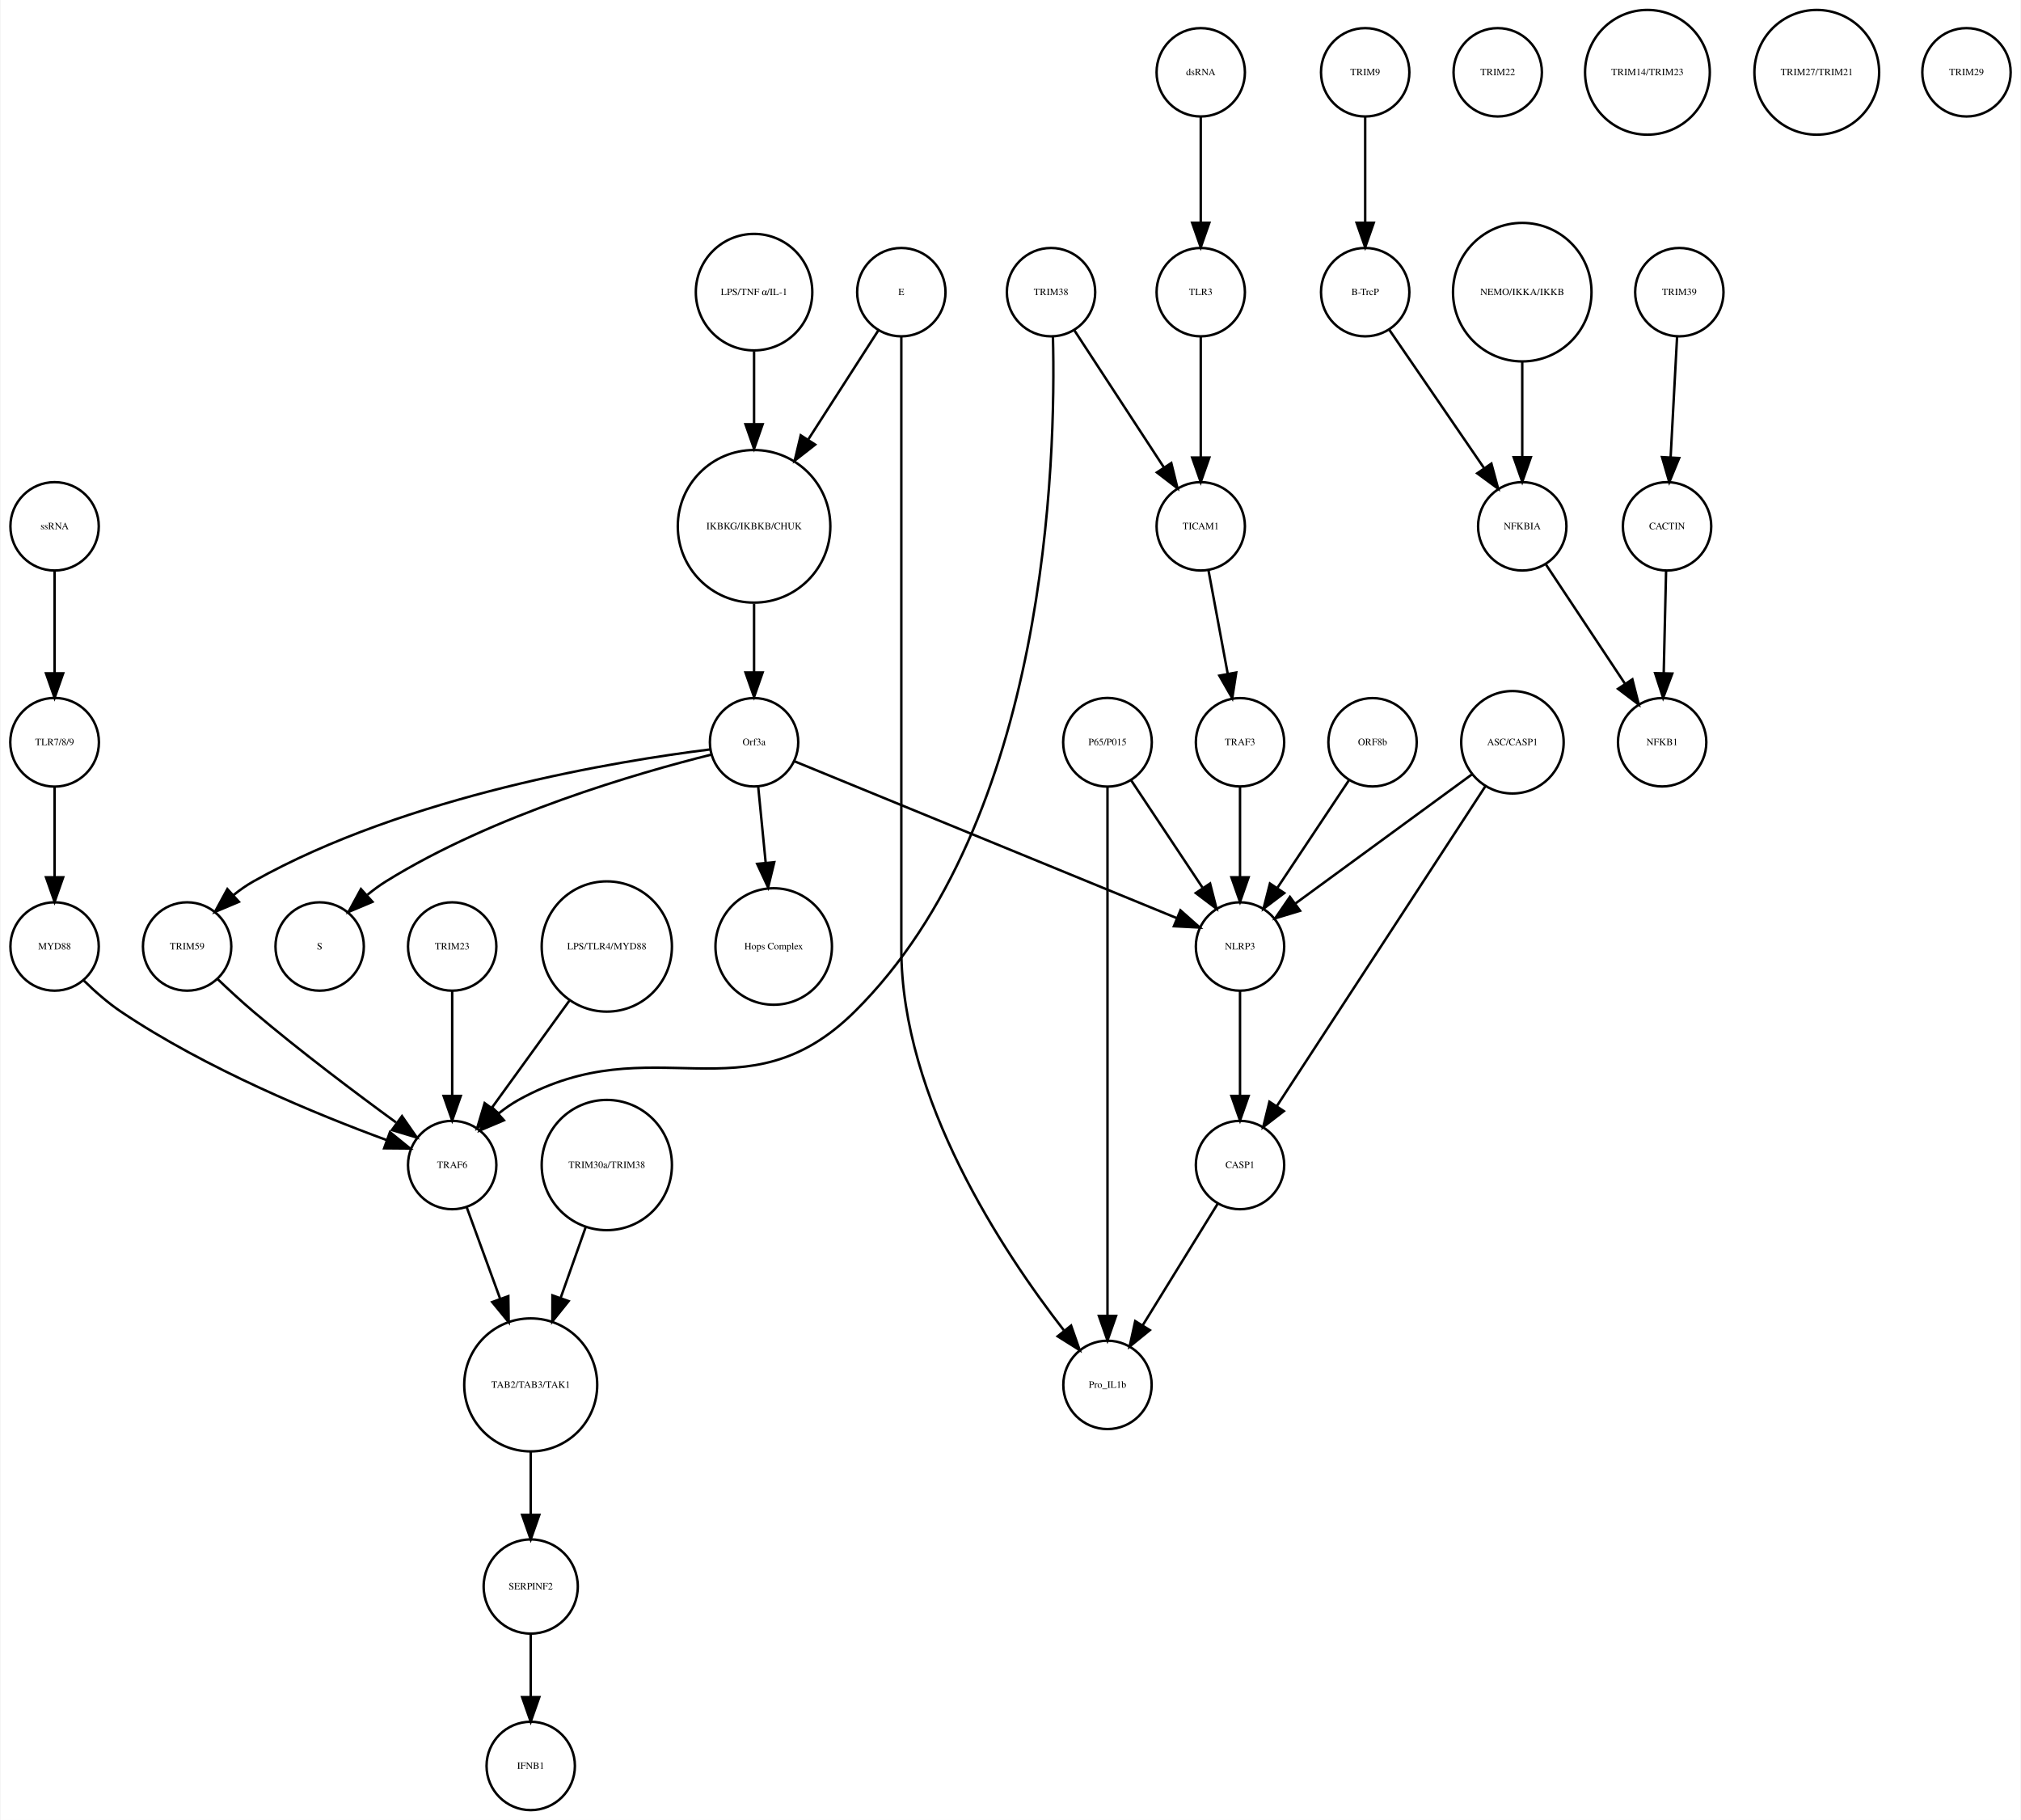
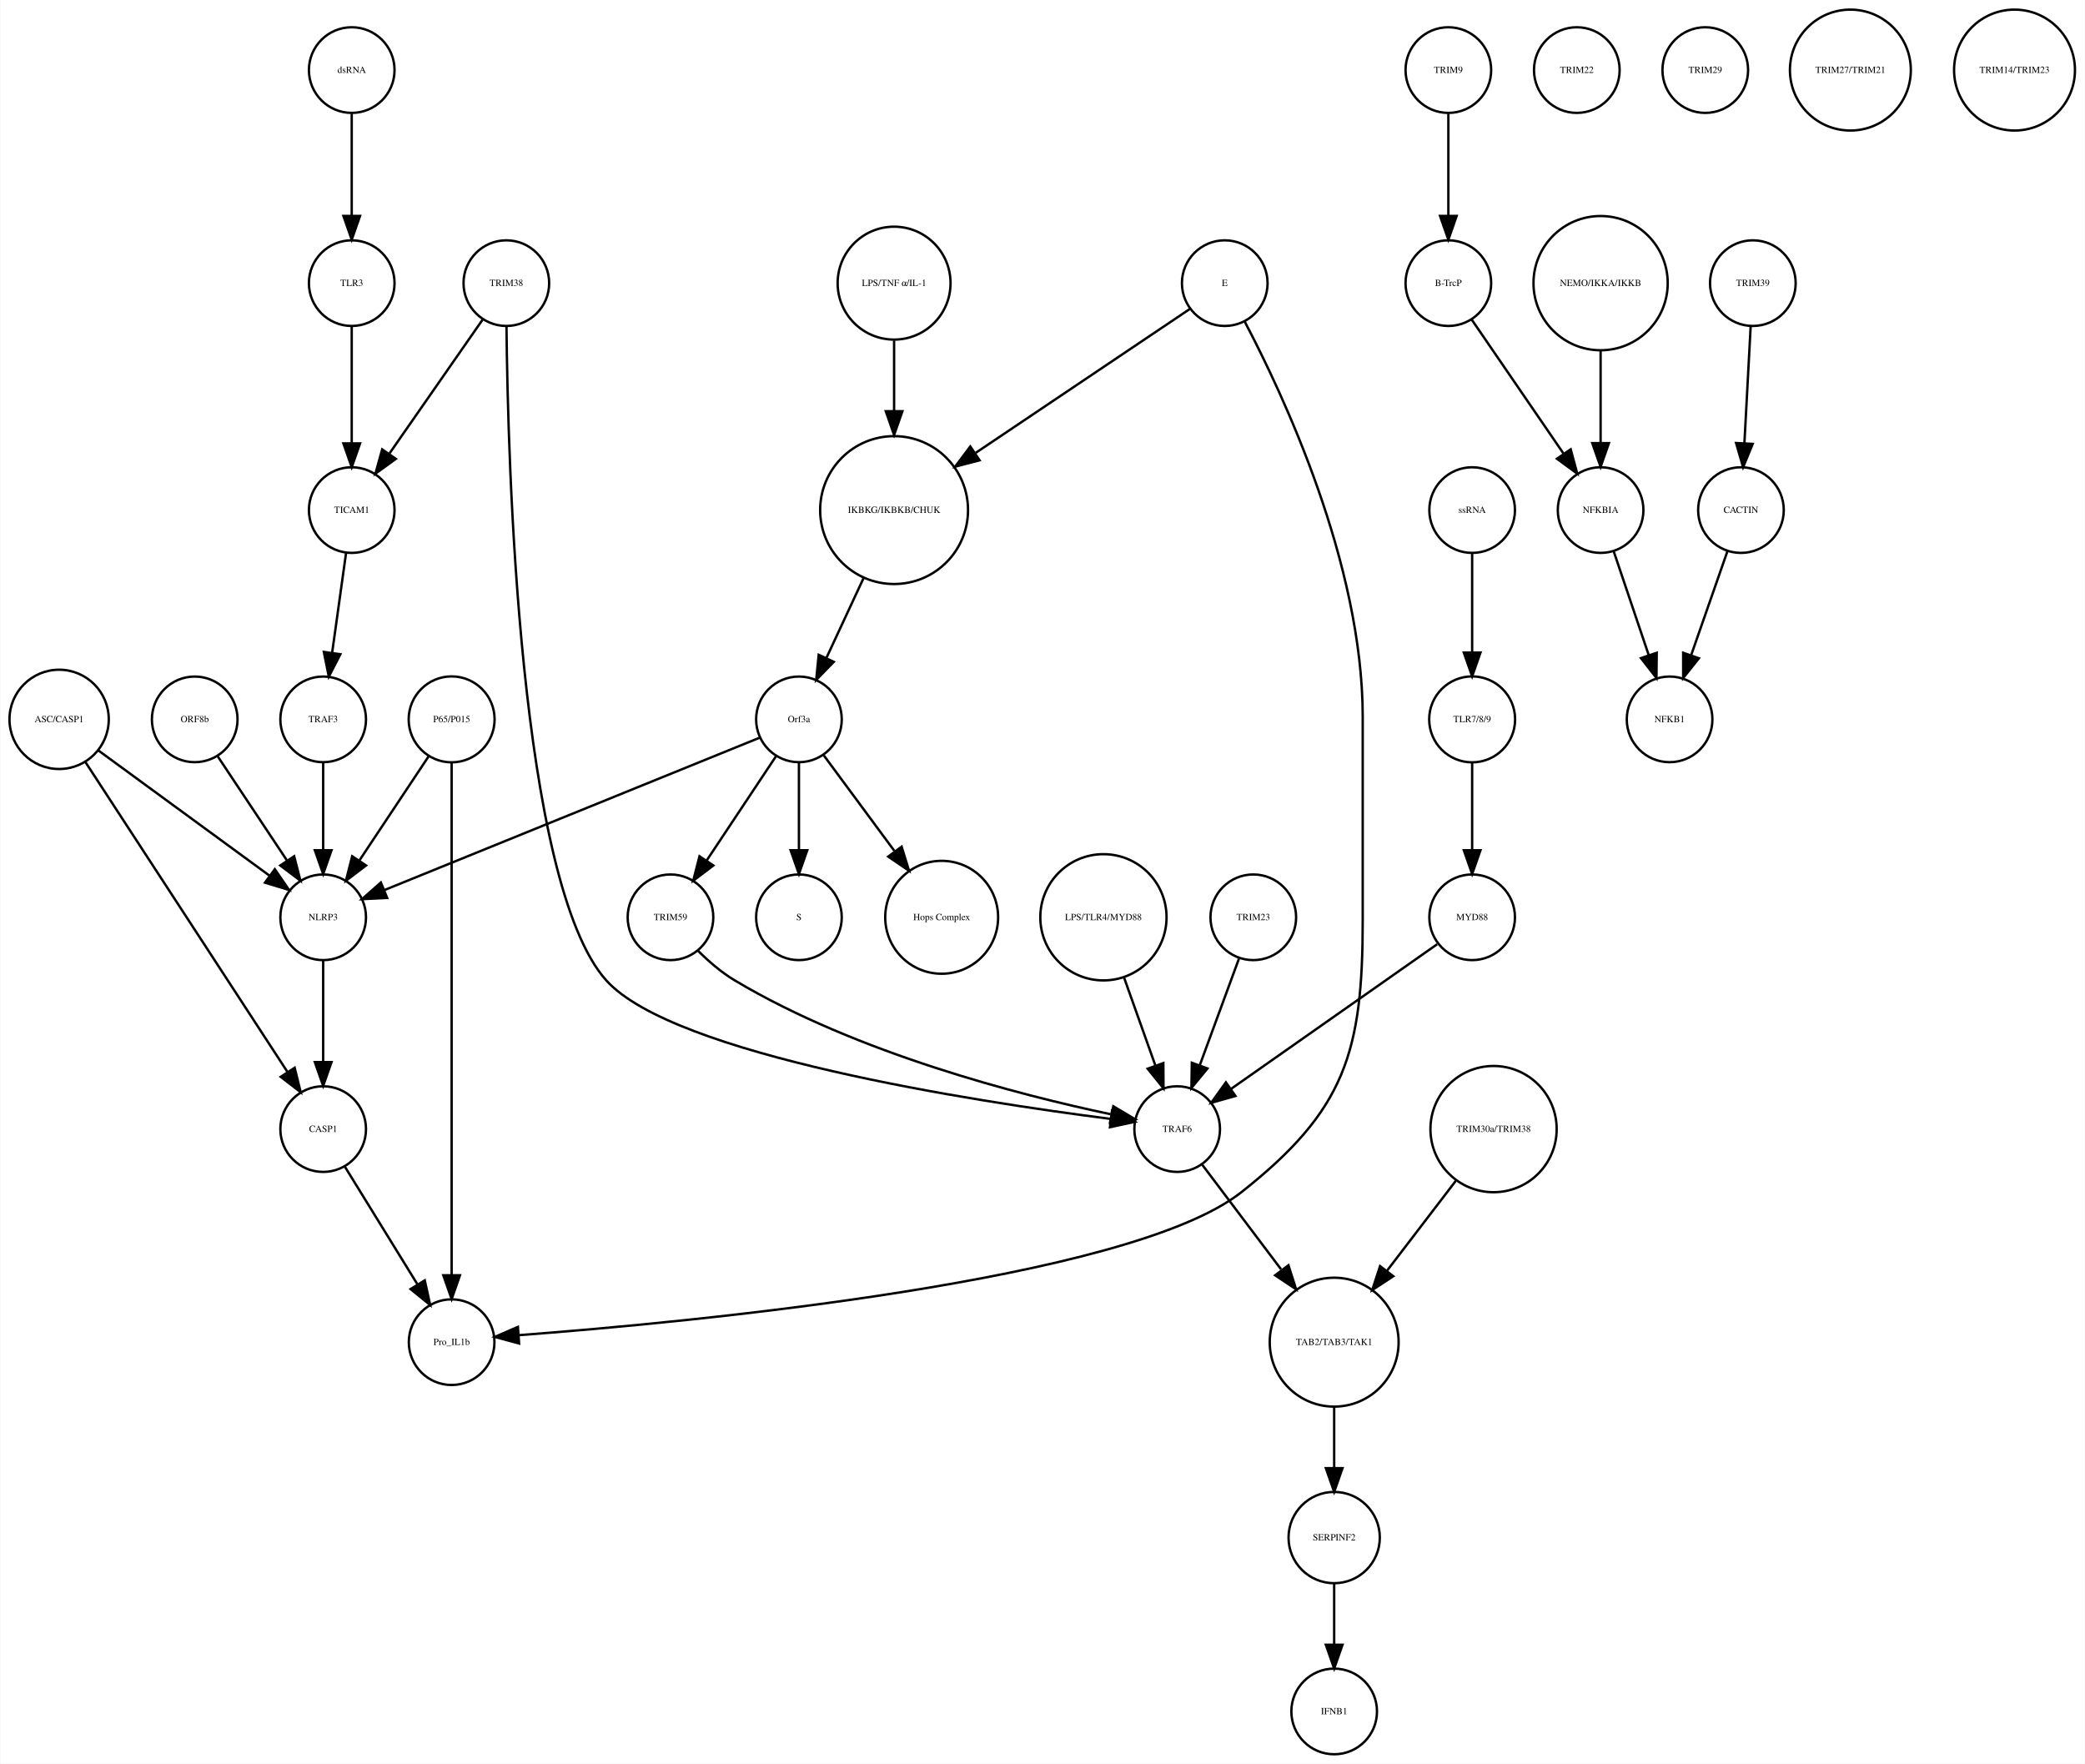
- <svg xmlns="http://www.w3.org/2000/svg" width="823pt" height="741pt" viewBox="0.00 0.00 823.03 741.41">
+ <svg xmlns="http://www.w3.org/2000/svg" width="876pt" height="741pt" viewBox="0.00 0.00 876.14 741.41">
  <g id="graph0" class="graph" transform="scale(1 1) rotate(0) translate(4 737.415)">
-     <polygon fill="white" stroke="none" points="-4,4 -4,-737.415 819.031,-737.415 819.031,4 -4,4" />
+     <polygon fill="white" stroke="none" points="-4,4 -4,-737.415 872.139,-737.415 872.139,4 -4,4" />
    <g id="node1" class="node">
-       <ellipse fill="none" stroke="black" cx="303.031" cy="-522.999" rx="31.08" ry="31.08" />
-       <text text-anchor="middle" x="303.031" y="-521.799" font-family="Times,serif" font-size="4.00">IKBKG/IKBKB/CHUK</text>
+       <ellipse fill="none" stroke="black" cx="371.683" cy="-522.999" rx="31.08" ry="31.08" />
+       <text text-anchor="middle" x="371.683" y="-521.799" font-family="Times,serif" font-size="4.00">IKBKG/IKBKB/CHUK</text>
    </g>
    <g id="node2" class="node">
-       <ellipse fill="none" stroke="black" cx="303.031" cy="-435.026" rx="18" ry="18" />
-       <text text-anchor="middle" x="303.031" y="-433.826" font-family="Times,serif" font-size="4.00">Orf3a</text>
+       <ellipse fill="none" stroke="black" cx="331.683" cy="-435.026" rx="18" ry="18" />
+       <text text-anchor="middle" x="331.683" y="-433.826" font-family="Times,serif" font-size="4.00">Orf3a</text>
    </g>
    <g id="edge1" class="edge">
-       <path fill="none" stroke="black" d="M303.031,-491.446C303.031,-482.388 303.031,-472.523 303.031,-463.661" />
-       <polygon fill="black" stroke="black" points="306.531,-463.469 303.031,-453.469 299.531,-463.469 306.531,-463.469" />
+       <path fill="none" stroke="black" d="M358.806,-494.323C353.822,-483.61 348.158,-471.437 343.3,-460.996" />
+       <polygon fill="black" stroke="black" points="346.33,-459.21 338.938,-451.62 339.983,-462.163 346.33,-459.21" />
    </g>
    <g id="node3" class="node">
-       <ellipse fill="none" stroke="black" cx="126.031" cy="-351.827" rx="18" ry="18" />
-       <text text-anchor="middle" x="126.031" y="-350.627" font-family="Times,serif" font-size="4.00">S</text>
+       <ellipse fill="none" stroke="black" cx="331.683" cy="-351.827" rx="18" ry="18" />
+       <text text-anchor="middle" x="331.683" y="-350.627" font-family="Times,serif" font-size="4.00">S</text>
    </g>
    <g id="edge2" class="edge">
-       <path fill="none" stroke="black" d="M285.361,-429.933C256.21,-422.658 196.908,-405.626 153.031,-378.343 150.464,-376.747 147.931,-374.88 145.507,-372.894" />
-       <polygon fill="black" stroke="black" points="147.552,-370.025 137.789,-365.911 142.856,-375.215 147.552,-370.025" />
+       <path fill="none" stroke="black" d="M331.683,-416.806C331.683,-406.148 331.683,-392.23 331.683,-380.097" />
+       <polygon fill="black" stroke="black" points="335.183,-380.022 331.683,-370.022 328.183,-380.022 335.183,-380.022" />
    </g>
    <g id="node9" class="node">
-       <ellipse fill="none" stroke="black" cx="311.031" cy="-351.827" rx="23.73" ry="23.73" />
-       <text text-anchor="middle" x="311.031" y="-350.627" font-family="Times,serif" font-size="4.00">Hops Complex</text>
+       <ellipse fill="none" stroke="black" cx="391.683" cy="-351.827" rx="23.73" ry="23.73" />
+       <text text-anchor="middle" x="391.683" y="-350.627" font-family="Times,serif" font-size="4.00">Hops Complex</text>
    </g>
    <g id="edge3" class="edge">
-       <path fill="none" stroke="black" d="M304.728,-416.806C305.608,-407.868 306.715,-396.636 307.754,-386.088" />
-       <polygon fill="black" stroke="black" points="311.263,-386.173 308.76,-375.878 304.296,-385.487 311.263,-386.173" />
+       <path fill="none" stroke="black" d="M342.134,-419.882C350.287,-408.85 361.85,-393.2 371.756,-379.794" />
+       <polygon fill="black" stroke="black" points="374.846,-381.502 377.974,-371.379 369.216,-377.342 374.846,-381.502" />
+     </g>
+     <g id="node25" class="node">
+       <ellipse fill="none" stroke="black" cx="131.683" cy="-351.827" rx="18" ry="18" />
+       <text text-anchor="middle" x="131.683" y="-350.627" font-family="Times,serif" font-size="4.00">NLRP3</text>
+     </g>
+     <g id="edge4" class="edge">
+       <path fill="none" stroke="black" d="M315.316,-427.381C280.583,-413.28 199.266,-380.265 157.478,-363.3" />
+       <polygon fill="black" stroke="black" points="158.577,-359.969 147.995,-359.45 155.944,-366.455 158.577,-359.969" />
+     </g>
+     <g id="node35" class="node">
+       <ellipse fill="none" stroke="black" cx="277.683" cy="-351.827" rx="18" ry="18" />
+       <text text-anchor="middle" x="277.683" y="-350.627" font-family="Times,serif" font-size="4.00">TRIM59</text>
+     </g>
+     <g id="edge5" class="edge">
+       <path fill="none" stroke="black" d="M322.029,-419.51C313.966,-407.385 302.324,-389.88 292.992,-375.847" />
+       <polygon fill="black" stroke="black" points="295.705,-373.607 287.253,-367.218 289.877,-377.483 295.705,-373.607" />
+     </g>
+     <g id="node4" class="node">
+       <ellipse fill="none" stroke="black" cx="604.683" cy="-707.959" rx="18" ry="18" />
+       <text text-anchor="middle" x="604.683" y="-706.759" font-family="Times,serif" font-size="4.00">TRIM9</text>
+     </g>
+     <g id="node5" class="node">
+       <ellipse fill="none" stroke="black" cx="604.683" cy="-618.396" rx="18" ry="18" />
+       <text text-anchor="middle" x="604.683" y="-617.196" font-family="Times,serif" font-size="4.00">B-TrcP</text>
+     </g>
+     <g id="edge6" class="edge">
+       <path fill="none" stroke="black" d="M604.683,-689.659C604.683,-677.426 604.683,-660.775 604.683,-646.753" />
+       <polygon fill="black" stroke="black" points="608.183,-646.659 604.683,-636.659 601.183,-646.659 608.183,-646.659" />
+     </g>
+     <g id="node39" class="node">
+       <ellipse fill="none" stroke="black" cx="668.683" cy="-522.999" rx="18" ry="18" />
+       <text text-anchor="middle" x="668.683" y="-521.799" font-family="Times,serif" font-size="4.00">NFKBIA</text>
+     </g>
+     <g id="edge7" class="edge">
+       <path fill="none" stroke="black" d="M614.403,-603.211C624.647,-588.262 640.937,-564.489 653.002,-546.883" />
+       <polygon fill="black" stroke="black" points="656.106,-548.545 658.871,-538.317 650.331,-544.588 656.106,-548.545" />
+     </g>
+     <g id="node6" class="node">
+       <ellipse fill="none" stroke="black" cx="732.683" cy="-618.396" rx="18" ry="18" />
+       <text text-anchor="middle" x="732.683" y="-617.196" font-family="Times,serif" font-size="4.00">TRIM39</text>
+     </g>
+     <g id="node7" class="node">
+       <ellipse fill="none" stroke="black" cx="727.683" cy="-522.999" rx="18" ry="18" />
+       <text text-anchor="middle" x="727.683" y="-521.799" font-family="Times,serif" font-size="4.00">CACTIN</text>
+     </g>
+     <g id="edge8" class="edge">
+       <path fill="none" stroke="black" d="M731.766,-600.265C731.033,-586.573 729.991,-567.12 729.144,-551.288" />
+       <polygon fill="black" stroke="black" points="732.624,-550.819 728.594,-541.021 725.634,-551.193 732.624,-550.819" />
+     </g>
+     <g id="node8" class="node">
+       <ellipse fill="none" stroke="black" cx="697.683" cy="-435.026" rx="18" ry="18" />
+       <text text-anchor="middle" x="697.683" y="-433.826" font-family="Times,serif" font-size="4.00">NFKB1</text>
+     </g>
+     <g id="edge9" class="edge">
+       <path fill="none" stroke="black" d="M722.04,-505.828C717.751,-493.538 711.764,-476.378 706.798,-462.149" />
+       <polygon fill="black" stroke="black" points="710.002,-460.705 703.402,-452.417 703.392,-463.012 710.002,-460.705" />
+     </g>
+     <g id="node10" class="node">
+       <ellipse fill="none" stroke="black" cx="185.683" cy="-173.231" rx="18" ry="18" />
+       <text text-anchor="middle" x="185.683" y="-172.031" font-family="Times,serif" font-size="4.00">Pro_IL1b</text>
+     </g>
+     <g id="node11" class="node">
+       <ellipse fill="none" stroke="black" cx="131.683" cy="-435.026" rx="18" ry="18" />
+       <text text-anchor="middle" x="131.683" y="-433.826" font-family="Times,serif" font-size="4.00">TRAF3</text>
+     </g>
+     <g id="edge10" class="edge">
+       <path fill="none" stroke="black" d="M131.683,-416.806C131.683,-406.148 131.683,-392.23 131.683,-380.097" />
+       <polygon fill="black" stroke="black" points="135.183,-380.022 131.683,-370.022 128.183,-380.022 135.183,-380.022" />
+     </g>
+     <g id="node12" class="node">
+       <ellipse fill="none" stroke="black" cx="185.683" cy="-435.026" rx="18.062" ry="18.062" />
+       <text text-anchor="middle" x="185.683" y="-433.826" font-family="Times,serif" font-size="4.00">P65/P015</text>
+     </g>
+     <g id="edge12" class="edge">
+       <path fill="none" stroke="black" d="M185.683,-416.98C185.683,-372.941 185.683,-255.078 185.683,-201.461" />
+       <polygon fill="black" stroke="black" points="189.183,-201.339 185.683,-191.339 182.183,-201.339 189.183,-201.339" />
+     </g>
+     <g id="edge11" class="edge">
+       <path fill="none" stroke="black" d="M176.029,-419.51C167.966,-407.385 156.324,-389.88 146.992,-375.847" />
+       <polygon fill="black" stroke="black" points="149.705,-373.607 141.253,-367.218 143.877,-377.483 149.705,-373.607" />
+     </g>
+     <g id="node13" class="node">
+       <ellipse fill="none" stroke="black" cx="556.683" cy="-91.092" rx="19.184" ry="19.184" />
+       <text text-anchor="middle" x="556.683" y="-89.892" font-family="Times,serif" font-size="4.00">SERPINF2</text>
+     </g>
+     <g id="node24" class="node">
+       <ellipse fill="none" stroke="black" cx="556.683" cy="-18" rx="18" ry="18" />
+       <text text-anchor="middle" x="556.683" y="-16.8" font-family="Times,serif" font-size="4.00">IFNB1</text>
+     </g>
+     <g id="edge13" class="edge">
+       <path fill="none" stroke="black" d="M556.683,-71.784C556.683,-64.031 556.683,-54.836 556.683,-46.309" />
+       <polygon fill="black" stroke="black" points="560.183,-46.025 556.683,-36.026 553.183,-46.026 560.183,-46.025" />
    </g>
    <g id="node14" class="node">
-       <ellipse fill="none" stroke="black" cx="72.031" cy="-351.827" rx="18" ry="18" />
-       <text text-anchor="middle" x="72.031" y="-350.627" font-family="Times,serif" font-size="4.00">TRIM59</text>
-     </g>
-     <g id="edge5" class="edge">
-       <path fill="none" stroke="black" d="M285.004,-432.091C248.02,-427.503 161.767,-413.584 99.031,-378.343 96.253,-376.783 93.542,-374.874 90.975,-372.81" />
-       <polygon fill="black" stroke="black" points="93.125,-370.035 83.361,-365.921 88.428,-375.226 93.125,-370.035" />
+       <ellipse fill="none" stroke="black" cx="20.683" cy="-435.026" rx="20.867" ry="20.867" />
+       <text text-anchor="middle" x="20.683" y="-433.826" font-family="Times,serif" font-size="4.00">ASC/CASP1</text>
+     </g>
+     <g id="edge14" class="edge">
+       <path fill="none" stroke="black" d="M37.061,-422.045C56.142,-408.087 87.776,-384.946 109.161,-369.303" />
+       <polygon fill="black" stroke="black" points="111.352,-372.036 117.356,-363.307 107.219,-366.387 111.352,-372.036" />
+     </g>
+     <g id="node29" class="node">
+       <ellipse fill="none" stroke="black" cx="131.683" cy="-262.794" rx="18" ry="18" />
+       <text text-anchor="middle" x="131.683" y="-261.594" font-family="Times,serif" font-size="4.00">CASP1</text>
+     </g>
+     <g id="edge15" class="edge">
+       <path fill="none" stroke="black" d="M31.528,-417.394C51.459,-386.828 93.943,-321.672 116.645,-286.856" />
+       <polygon fill="black" stroke="black" points="119.697,-288.584 122.227,-278.295 113.834,-284.76 119.697,-288.584" />
+     </g>
+     <g id="node15" class="node">
+       <ellipse fill="none" stroke="black" cx="459.683" cy="-351.827" rx="26.533" ry="26.533" />
+       <text text-anchor="middle" x="459.683" y="-350.627" font-family="Times,serif" font-size="4.00">LPS/TLR4/MYD88</text>
+     </g>
+     <g id="node27" class="node">
+       <ellipse fill="none" stroke="black" cx="490.683" cy="-262.794" rx="18" ry="18" />
+       <text text-anchor="middle" x="490.683" y="-261.594" font-family="Times,serif" font-size="4.00">TRAF6</text>
+     </g>
+     <g id="edge16" class="edge">
+       <path fill="none" stroke="black" d="M468.318,-326.583C472.42,-315.068 477.325,-301.297 481.495,-289.59" />
+       <polygon fill="black" stroke="black" points="484.873,-290.536 484.931,-279.941 478.279,-288.187 484.873,-290.536" />
    </g>
    <g id="node16" class="node">
-       <ellipse fill="none" stroke="black" cx="501.031" cy="-351.827" rx="18" ry="18" />
-       <text text-anchor="middle" x="501.031" y="-350.627" font-family="Times,serif" font-size="4.00">NLRP3</text>
-     </g>
-     <g id="edge4" class="edge">
-       <path fill="none" stroke="black" d="M319.572,-427.243C354.089,-413.087 434.004,-380.315 475.297,-363.38" />
-       <polygon fill="black" stroke="black" points="476.753,-366.567 484.677,-359.534 474.097,-360.09 476.753,-366.567" />
-     </g>
-     <g id="node4" class="node">
-       <ellipse fill="none" stroke="black" cx="552.031" cy="-707.959" rx="18" ry="18" />
-       <text text-anchor="middle" x="552.031" y="-706.759" font-family="Times,serif" font-size="4.00">TRIM9</text>
-     </g>
-     <g id="node5" class="node">
-       <ellipse fill="none" stroke="black" cx="552.031" cy="-618.396" rx="18" ry="18" />
-       <text text-anchor="middle" x="552.031" y="-617.196" font-family="Times,serif" font-size="4.00">B-TrcP</text>
-     </g>
-     <g id="edge6" class="edge">
-       <path fill="none" stroke="black" d="M552.031,-689.659C552.031,-677.426 552.031,-660.775 552.031,-646.753" />
-       <polygon fill="black" stroke="black" points="555.531,-646.659 552.031,-636.659 548.531,-646.659 555.531,-646.659" />
-     </g>
-     <g id="node13" class="node">
-       <ellipse fill="none" stroke="black" cx="616.031" cy="-522.999" rx="18" ry="18" />
-       <text text-anchor="middle" x="616.031" y="-521.799" font-family="Times,serif" font-size="4.00">NFKBIA</text>
-     </g>
-     <g id="edge7" class="edge">
-       <path fill="none" stroke="black" d="M561.751,-603.211C571.995,-588.262 588.285,-564.489 600.35,-546.883" />
-       <polygon fill="black" stroke="black" points="603.454,-548.545 606.22,-538.317 597.68,-544.588 603.454,-548.545" />
-     </g>
-     <g id="node6" class="node">
-       <ellipse fill="none" stroke="black" cx="680.031" cy="-618.396" rx="18" ry="18" />
-       <text text-anchor="middle" x="680.031" y="-617.196" font-family="Times,serif" font-size="4.00">TRIM39</text>
-     </g>
-     <g id="node7" class="node">
-       <ellipse fill="none" stroke="black" cx="675.031" cy="-522.999" rx="18" ry="18" />
-       <text text-anchor="middle" x="675.031" y="-521.799" font-family="Times,serif" font-size="4.00">CACTIN</text>
-     </g>
-     <g id="edge8" class="edge">
-       <path fill="none" stroke="black" d="M679.114,-600.265C678.381,-586.573 677.34,-567.12 676.492,-551.288" />
-       <polygon fill="black" stroke="black" points="679.972,-550.819 675.942,-541.021 672.982,-551.193 679.972,-550.819" />
-     </g>
-     <g id="node8" class="node">
-       <ellipse fill="none" stroke="black" cx="673.031" cy="-435.026" rx="18" ry="18" />
-       <text text-anchor="middle" x="673.031" y="-433.826" font-family="Times,serif" font-size="4.00">NFKB1</text>
-     </g>
-     <g id="edge9" class="edge">
-       <path fill="none" stroke="black" d="M674.626,-504.601C674.351,-492.754 673.98,-476.83 673.666,-463.309" />
-       <polygon fill="black" stroke="black" points="677.16,-463.021 673.429,-453.105 670.162,-463.184 677.16,-463.021" />
-     </g>
-     <g id="node10" class="node">
-       <ellipse fill="none" stroke="black" cx="606.031" cy="-707.959" rx="18" ry="18" />
-       <text text-anchor="middle" x="606.031" y="-706.759" font-family="Times,serif" font-size="4.00">TRIM22</text>
-     </g>
-     <g id="node11" class="node">
-       <ellipse fill="none" stroke="black" cx="616.031" cy="-618.396" rx="28.215" ry="28.215" />
-       <text text-anchor="middle" x="616.031" y="-617.196" font-family="Times,serif" font-size="4.00">NEMO/IKKA/IKKB</text>
-     </g>
-     <g id="edge10" class="edge">
-       <path fill="none" stroke="black" d="M616.031,-590.13C616.031,-577.887 616.031,-563.475 616.031,-551.235" />
-       <polygon fill="black" stroke="black" points="619.531,-551.147 616.031,-541.147 612.531,-551.147 619.531,-551.147" />
-     </g>
-     <g id="node12" class="node">
-       <ellipse fill="none" stroke="black" cx="18.031" cy="-351.827" rx="18" ry="18" />
-       <text text-anchor="middle" x="18.031" y="-350.627" font-family="Times,serif" font-size="4.00">MYD88</text>
+       <ellipse fill="none" stroke="black" cx="614.683" cy="-351.827" rx="18" ry="18" />
+       <text text-anchor="middle" x="614.683" y="-350.627" font-family="Times,serif" font-size="4.00">MYD88</text>
+     </g>
+     <g id="edge17" class="edge">
+       <path fill="none" stroke="black" d="M599.972,-340.501C578.509,-325.437 538.432,-297.308 513.231,-279.62" />
+       <polygon fill="black" stroke="black" points="515.188,-276.718 504.992,-273.837 511.167,-282.447 515.188,-276.718" />
+     </g>
+     <g id="node17" class="node">
+       <ellipse fill="none" stroke="black" cx="614.683" cy="-435.026" rx="18.062" ry="18.062" />
+       <text text-anchor="middle" x="614.683" y="-433.826" font-family="Times,serif" font-size="4.00">TLR7/8/9</text>
+     </g>
+     <g id="edge18" class="edge">
+       <path fill="none" stroke="black" d="M614.683,-416.806C614.683,-406.148 614.683,-392.23 614.683,-380.097" />
+       <polygon fill="black" stroke="black" points="618.183,-380.022 614.683,-370.022 611.183,-380.022 618.183,-380.022" />
+     </g>
+     <g id="node18" class="node">
+       <ellipse fill="none" stroke="black" cx="556.683" cy="-173.231" rx="27.094" ry="27.094" />
+       <text text-anchor="middle" x="556.683" y="-172.031" font-family="Times,serif" font-size="4.00">TAB2/TAB3/TAK1</text>
+     </g>
+     <g id="edge19" class="edge">
+       <path fill="none" stroke="black" d="M556.683,-145.99C556.683,-137.774 556.683,-128.673 556.683,-120.325" />
+       <polygon fill="black" stroke="black" points="560.183,-120.277 556.683,-110.277 553.183,-120.277 560.183,-120.277" />
+     </g>
+     <g id="node19" class="node">
+       <ellipse fill="none" stroke="black" cx="658.683" cy="-707.959" rx="18" ry="18" />
+       <text text-anchor="middle" x="658.683" y="-706.759" font-family="Times,serif" font-size="4.00">TRIM22</text>
+     </g>
+     <g id="node20" class="node">
+       <ellipse fill="none" stroke="black" cx="143.683" cy="-707.959" rx="18" ry="18" />
+       <text text-anchor="middle" x="143.683" y="-706.759" font-family="Times,serif" font-size="4.00">dsRNA</text>
+     </g>
+     <g id="node30" class="node">
+       <ellipse fill="none" stroke="black" cx="143.683" cy="-618.396" rx="18" ry="18" />
+       <text text-anchor="middle" x="143.683" y="-617.196" font-family="Times,serif" font-size="4.00">TLR3</text>
+     </g>
+     <g id="edge20" class="edge">
+       <path fill="none" stroke="black" d="M143.683,-689.659C143.683,-677.426 143.683,-660.775 143.683,-646.753" />
+       <polygon fill="black" stroke="black" points="147.183,-646.659 143.683,-636.659 140.183,-646.659 147.183,-646.659" />
+     </g>
+     <g id="node21" class="node">
+       <ellipse fill="none" stroke="black" cx="712.683" cy="-707.959" rx="18" ry="18" />
+       <text text-anchor="middle" x="712.683" y="-706.759" font-family="Times,serif" font-size="4.00">TRIM29</text>
+     </g>
+     <g id="node22" class="node">
+       <ellipse fill="none" stroke="black" cx="371.683" cy="-618.396" rx="23.73" ry="23.73" />
+       <text text-anchor="middle" x="371.683" y="-617.196" font-family="Times,serif" font-size="4.00">LPS/TNF α/IL-1</text>
+     </g>
+     <g id="edge21" class="edge">
+       <path fill="none" stroke="black" d="M371.683,-594.309C371.683,-585.408 371.683,-574.955 371.683,-564.87" />
+       <polygon fill="black" stroke="black" points="375.183,-564.574 371.683,-554.574 368.183,-564.574 375.183,-564.574" />
+     </g>
+     <g id="node23" class="node">
+       <ellipse fill="none" stroke="black" cx="773.683" cy="-707.959" rx="25.412" ry="25.412" />
+       <text text-anchor="middle" x="773.683" y="-706.759" font-family="Times,serif" font-size="4.00">TRIM27/TRIM21</text>
+     </g>
+     <g id="edge22" class="edge">
+       <path fill="none" stroke="black" d="M131.683,-333.632C131.683,-321.473 131.683,-304.923 131.683,-290.986" />
+       <polygon fill="black" stroke="black" points="135.183,-290.953 131.683,-280.953 128.183,-290.953 135.183,-290.953" />
+     </g>
+     <g id="node26" class="node">
+       <ellipse fill="none" stroke="black" cx="614.683" cy="-522.999" rx="18" ry="18" />
+       <text text-anchor="middle" x="614.683" y="-521.799" font-family="Times,serif" font-size="4.00">ssRNA</text>
+     </g>
+     <g id="edge23" class="edge">
+       <path fill="none" stroke="black" d="M614.683,-504.601C614.683,-492.754 614.683,-476.83 614.683,-463.309" />
+       <polygon fill="black" stroke="black" points="618.183,-463.105 614.683,-453.105 611.183,-463.105 618.183,-463.105" />
+     </g>
+     <g id="edge24" class="edge">
+       <path fill="none" stroke="black" d="M501.287,-247.725C510.181,-235.925 523.186,-218.672 534.36,-203.847" />
+       <polygon fill="black" stroke="black" points="537.458,-205.551 540.682,-195.459 531.868,-201.338 537.458,-205.551" />
+     </g>
+     <g id="node28" class="node">
+       <ellipse fill="none" stroke="black" cx="842.683" cy="-707.959" rx="25.412" ry="25.412" />
+       <text text-anchor="middle" x="842.683" y="-706.759" font-family="Times,serif" font-size="4.00">TRIM14/TRIM23</text>
+     </g>
+     <g id="edge25" class="edge">
+       <path fill="none" stroke="black" d="M140.843,-246.94C149.194,-233.398 161.667,-213.174 171.339,-197.49" />
+       <polygon fill="black" stroke="black" points="174.388,-199.214 176.658,-188.865 168.43,-195.54 174.388,-199.214" />
+     </g>
+     <g id="node37" class="node">
+       <ellipse fill="none" stroke="black" cx="143.683" cy="-522.999" rx="18" ry="18" />
+       <text text-anchor="middle" x="143.683" y="-521.799" font-family="Times,serif" font-size="4.00">TICAM1</text>
+     </g>
+     <g id="edge26" class="edge">
+       <path fill="none" stroke="black" d="M143.683,-600.265C143.683,-586.573 143.683,-567.12 143.683,-551.288" />
+       <polygon fill="black" stroke="black" points="147.183,-551.02 143.683,-541.021 140.183,-551.021 147.183,-551.02" />
+     </g>
+     <g id="node31" class="node">
+       <ellipse fill="none" stroke="black" cx="522.683" cy="-351.827" rx="18" ry="18" />
+       <text text-anchor="middle" x="522.683" y="-350.627" font-family="Times,serif" font-size="4.00">TRIM23</text>
+     </g>
+     <g id="edge27" class="edge">
+       <path fill="none" stroke="black" d="M516.664,-334.457C512.016,-321.814 505.496,-304.082 500.15,-289.544" />
+       <polygon fill="black" stroke="black" points="503.411,-288.269 496.675,-280.091 496.841,-290.684 503.411,-288.269" />
+     </g>
+     <g id="node32" class="node">
+       <ellipse fill="none" stroke="black" cx="623.683" cy="-262.794" rx="26.533" ry="26.533" />
+       <text text-anchor="middle" x="623.683" y="-261.594" font-family="Times,serif" font-size="4.00">TRIM30a/TRIM38</text>
+     </g>
+     <g id="edge28" class="edge">
+       <path fill="none" stroke="black" d="M607.805,-241.043C599.19,-229.784 588.401,-215.684 578.958,-203.343" />
+       <polygon fill="black" stroke="black" points="581.536,-200.951 572.679,-195.136 575.976,-205.205 581.536,-200.951" />
+     </g>
+     <g id="node33" class="node">
+       <ellipse fill="none" stroke="black" cx="77.683" cy="-435.026" rx="18" ry="18" />
+       <text text-anchor="middle" x="77.683" y="-433.826" font-family="Times,serif" font-size="4.00">ORF8b</text>
+     </g>
+     <g id="edge29" class="edge">
+       <path fill="none" stroke="black" d="M87.337,-419.51C95.4,-407.385 107.042,-389.88 116.374,-375.847" />
+       <polygon fill="black" stroke="black" points="119.489,-377.483 122.112,-367.218 113.66,-373.607 119.489,-377.483" />
+     </g>
+     <g id="node34" class="node">
+       <ellipse fill="none" stroke="black" cx="668.683" cy="-618.396" rx="28.215" ry="28.215" />
+       <text text-anchor="middle" x="668.683" y="-617.196" font-family="Times,serif" font-size="4.00">NEMO/IKKA/IKKB</text>
+     </g>
+     <g id="edge30" class="edge">
+       <path fill="none" stroke="black" d="M668.683,-590.13C668.683,-577.887 668.683,-563.475 668.683,-551.235" />
+       <polygon fill="black" stroke="black" points="672.183,-551.147 668.683,-541.147 665.183,-551.147 672.183,-551.147" />
+     </g>
+     <g id="edge31" class="edge">
+       <path fill="none" stroke="black" d="M289.108,-337.896C293.601,-333.419 299.035,-328.683 304.683,-325.31 356.113,-294.602 424.809,-277.031 462.675,-269.055" />
+       <polygon fill="black" stroke="black" points="463.838,-272.391 472.941,-266.97 462.444,-265.531 463.838,-272.391" />
    </g>
    <g id="node36" class="node">
-       <ellipse fill="none" stroke="black" cx="180.031" cy="-262.794" rx="18" ry="18" />
-       <text text-anchor="middle" x="180.031" y="-261.594" font-family="Times,serif" font-size="4.00">TRAF6</text>
-     </g>
-     <g id="edge11" class="edge">
-       <path fill="none" stroke="black" d="M29.93,-337.961C34.39,-333.593 39.681,-328.911 45.031,-325.31 79.858,-301.873 125.059,-283.344 153.308,-272.974" />
-       <polygon fill="black" stroke="black" points="154.671,-276.203 162.899,-269.528 152.304,-269.616 154.671,-276.203" />
-     </g>
-     <g id="edge12" class="edge">
-       <path fill="none" stroke="black" d="M625.7,-507.415C634.516,-494.119 647.681,-474.262 657.89,-458.863" />
-       <polygon fill="black" stroke="black" points="660.896,-460.664 663.505,-450.395 655.062,-456.795 660.896,-460.664" />
-     </g>
-     <g id="edge13" class="edge">
-       <path fill="none" stroke="black" d="M84.41,-338.596C88.916,-334.288 94.112,-329.482 99.031,-325.31 118.008,-309.218 140.634,-292.204 157.143,-280.158" />
-       <polygon fill="black" stroke="black" points="159.579,-282.715 165.623,-274.014 155.472,-277.046 159.579,-282.715" />
-     </g>
-     <g id="node15" class="node">
-       <ellipse fill="none" stroke="black" cx="485.031" cy="-618.396" rx="18" ry="18" />
-       <text text-anchor="middle" x="485.031" y="-617.196" font-family="Times,serif" font-size="4.00">TLR3</text>
-     </g>
-     <g id="node19" class="node">
-       <ellipse fill="none" stroke="black" cx="485.031" cy="-522.999" rx="18" ry="18" />
-       <text text-anchor="middle" x="485.031" y="-521.799" font-family="Times,serif" font-size="4.00">TICAM1</text>
-     </g>
-     <g id="edge14" class="edge">
-       <path fill="none" stroke="black" d="M485.031,-600.265C485.031,-586.573 485.031,-567.12 485.031,-551.288" />
-       <polygon fill="black" stroke="black" points="488.531,-551.02 485.031,-541.021 481.531,-551.021 488.531,-551.02" />
-     </g>
-     <g id="node22" class="node">
-       <ellipse fill="none" stroke="black" cx="501.031" cy="-262.794" rx="18" ry="18" />
-       <text text-anchor="middle" x="501.031" y="-261.594" font-family="Times,serif" font-size="4.00">CASP1</text>
-     </g>
-     <g id="edge15" class="edge">
-       <path fill="none" stroke="black" d="M501.031,-333.632C501.031,-321.473 501.031,-304.923 501.031,-290.986" />
-       <polygon fill="black" stroke="black" points="504.531,-290.953 501.031,-280.953 497.531,-290.953 504.531,-290.953" />
-     </g>
-     <g id="node17" class="node">
-       <ellipse fill="none" stroke="black" cx="303.031" cy="-618.396" rx="23.73" ry="23.73" />
-       <text text-anchor="middle" x="303.031" y="-617.196" font-family="Times,serif" font-size="4.00">LPS/TNF α/IL-1</text>
-     </g>
-     <g id="edge16" class="edge">
-       <path fill="none" stroke="black" d="M303.031,-594.309C303.031,-585.408 303.031,-574.955 303.031,-564.87" />
-       <polygon fill="black" stroke="black" points="306.531,-564.574 303.031,-554.574 299.531,-564.574 306.531,-564.574" />
-     </g>
-     <g id="node18" class="node">
-       <ellipse fill="none" stroke="black" cx="243.031" cy="-262.794" rx="26.533" ry="26.533" />
-       <text text-anchor="middle" x="243.031" y="-261.594" font-family="Times,serif" font-size="4.00">TRIM30a/TRIM38</text>
-     </g>
-     <g id="node39" class="node">
-       <ellipse fill="none" stroke="black" cx="212.031" cy="-173.231" rx="27.094" ry="27.094" />
-       <text text-anchor="middle" x="212.031" y="-172.031" font-family="Times,serif" font-size="4.00">TAB2/TAB3/TAK1</text>
-     </g>
-     <g id="edge17" class="edge">
-       <path fill="none" stroke="black" d="M234.396,-237.403C231.258,-228.539 227.65,-218.347 224.26,-208.772" />
-       <polygon fill="black" stroke="black" points="227.472,-207.358 220.836,-199.099 220.874,-209.694 227.472,-207.358" />
-     </g>
-     <g id="node30" class="node">
-       <ellipse fill="none" stroke="black" cx="501.031" cy="-435.026" rx="18" ry="18" />
-       <text text-anchor="middle" x="501.031" y="-433.826" font-family="Times,serif" font-size="4.00">TRAF3</text>
-     </g>
-     <g id="edge18" class="edge">
-       <path fill="none" stroke="black" d="M488.192,-505.013C490.428,-493.003 493.47,-476.654 496.032,-462.887" />
-       <polygon fill="black" stroke="black" points="499.488,-463.448 497.877,-452.976 492.606,-462.167 499.488,-463.448" />
-     </g>
-     <g id="node20" class="node">
-       <ellipse fill="none" stroke="black" cx="667.031" cy="-707.959" rx="25.412" ry="25.412" />
-       <text text-anchor="middle" x="667.031" y="-706.759" font-family="Times,serif" font-size="4.00">TRIM14/TRIM23</text>
-     </g>
-     <g id="node21" class="node">
-       <ellipse fill="none" stroke="black" cx="212.031" cy="-91.092" rx="19.184" ry="19.184" />
-       <text text-anchor="middle" x="212.031" y="-89.892" font-family="Times,serif" font-size="4.00">SERPINF2</text>
-     </g>
-     <g id="node23" class="node">
-       <ellipse fill="none" stroke="black" cx="212.031" cy="-18" rx="18" ry="18" />
-       <text text-anchor="middle" x="212.031" y="-16.8" font-family="Times,serif" font-size="4.00">IFNB1</text>
-     </g>
-     <g id="edge19" class="edge">
-       <path fill="none" stroke="black" d="M212.031,-71.784C212.031,-64.031 212.031,-54.836 212.031,-46.309" />
-       <polygon fill="black" stroke="black" points="215.531,-46.025 212.031,-36.026 208.531,-46.026 215.531,-46.025" />
-     </g>
-     <g id="node37" class="node">
-       <ellipse fill="none" stroke="black" cx="447.031" cy="-173.231" rx="18" ry="18" />
-       <text text-anchor="middle" x="447.031" y="-172.031" font-family="Times,serif" font-size="4.00">Pro_IL1b</text>
-     </g>
-     <g id="edge20" class="edge">
-       <path fill="none" stroke="black" d="M491.871,-246.94C483.52,-233.398 471.047,-213.174 461.375,-197.49" />
-       <polygon fill="black" stroke="black" points="464.284,-195.54 456.056,-188.865 458.326,-199.214 464.284,-195.54" />
-     </g>
-     <g id="node24" class="node">
-       <ellipse fill="none" stroke="black" cx="180.031" cy="-351.827" rx="18" ry="18" />
-       <text text-anchor="middle" x="180.031" y="-350.627" font-family="Times,serif" font-size="4.00">TRIM23</text>
-     </g>
-     <g id="edge21" class="edge">
-       <path fill="none" stroke="black" d="M180.031,-333.632C180.031,-321.473 180.031,-304.923 180.031,-290.986" />
-       <polygon fill="black" stroke="black" points="183.531,-290.953 180.031,-280.953 176.531,-290.953 183.531,-290.953" />
-     </g>
-     <g id="node25" class="node">
-       <ellipse fill="none" stroke="black" cx="243.031" cy="-351.827" rx="26.533" ry="26.533" />
-       <text text-anchor="middle" x="243.031" y="-350.627" font-family="Times,serif" font-size="4.00">LPS/TLR4/MYD88</text>
-     </g>
-     <g id="edge22" class="edge">
-       <path fill="none" stroke="black" d="M227.781,-329.759C218.221,-316.553 205.913,-299.549 196.187,-286.113" />
-       <polygon fill="black" stroke="black" points="198.922,-283.922 190.223,-277.874 193.252,-288.027 198.922,-283.922" />
-     </g>
-     <g id="node26" class="node">
-       <ellipse fill="none" stroke="black" cx="736.031" cy="-707.959" rx="25.412" ry="25.412" />
-       <text text-anchor="middle" x="736.031" y="-706.759" font-family="Times,serif" font-size="4.00">TRIM27/TRIM21</text>
-     </g>
-     <g id="node27" class="node">
-       <ellipse fill="none" stroke="black" cx="797.031" cy="-707.959" rx="18" ry="18" />
-       <text text-anchor="middle" x="797.031" y="-706.759" font-family="Times,serif" font-size="4.00">TRIM29</text>
-     </g>
-     <g id="node28" class="node">
-       <ellipse fill="none" stroke="black" cx="18.031" cy="-435.026" rx="18.062" ry="18.062" />
-       <text text-anchor="middle" x="18.031" y="-433.826" font-family="Times,serif" font-size="4.00">TLR7/8/9</text>
-     </g>
-     <g id="edge23" class="edge">
-       <path fill="none" stroke="black" d="M18.031,-416.806C18.031,-406.148 18.031,-392.23 18.031,-380.097" />
-       <polygon fill="black" stroke="black" points="21.531,-380.022 18.031,-370.022 14.531,-380.022 21.531,-380.022" />
-     </g>
-     <g id="node29" class="node">
-       <ellipse fill="none" stroke="black" cx="555.031" cy="-435.026" rx="18" ry="18" />
-       <text text-anchor="middle" x="555.031" y="-433.826" font-family="Times,serif" font-size="4.00">ORF8b</text>
-     </g>
-     <g id="edge24" class="edge">
-       <path fill="none" stroke="black" d="M545.377,-419.51C537.314,-407.385 525.672,-389.88 516.34,-375.847" />
-       <polygon fill="black" stroke="black" points="519.054,-373.607 510.602,-367.218 513.225,-377.483 519.054,-373.607" />
-     </g>
-     <g id="edge25" class="edge">
-       <path fill="none" stroke="black" d="M501.031,-416.806C501.031,-406.148 501.031,-392.23 501.031,-380.097" />
-       <polygon fill="black" stroke="black" points="504.531,-380.022 501.031,-370.022 497.531,-380.022 504.531,-380.022" />
-     </g>
-     <g id="node31" class="node">
-       <ellipse fill="none" stroke="black" cx="485.031" cy="-707.959" rx="18" ry="18" />
-       <text text-anchor="middle" x="485.031" y="-706.759" font-family="Times,serif" font-size="4.00">dsRNA</text>
-     </g>
-     <g id="edge26" class="edge">
-       <path fill="none" stroke="black" d="M485.031,-689.659C485.031,-677.426 485.031,-660.775 485.031,-646.753" />
-       <polygon fill="black" stroke="black" points="488.531,-646.659 485.031,-636.659 481.531,-646.659 488.531,-646.659" />
-     </g>
-     <g id="node32" class="node">
-       <ellipse fill="none" stroke="black" cx="612.031" cy="-435.026" rx="20.867" ry="20.867" />
-       <text text-anchor="middle" x="612.031" y="-433.826" font-family="Times,serif" font-size="4.00">ASC/CASP1</text>
-     </g>
-     <g id="edge28" class="edge">
-       <path fill="none" stroke="black" d="M595.653,-422.045C576.572,-408.087 544.938,-384.946 523.553,-369.303" />
-       <polygon fill="black" stroke="black" points="525.495,-366.387 515.358,-363.307 521.362,-372.036 525.495,-366.387" />
-     </g>
-     <g id="edge27" class="edge">
-       <path fill="none" stroke="black" d="M601.186,-417.394C581.255,-386.828 538.771,-321.672 516.069,-286.856" />
-       <polygon fill="black" stroke="black" points="518.881,-284.76 510.487,-278.295 513.017,-288.584 518.881,-284.76" />
-     </g>
-     <g id="node33" class="node">
-       <ellipse fill="none" stroke="black" cx="18.031" cy="-522.999" rx="18" ry="18" />
-       <text text-anchor="middle" x="18.031" y="-521.799" font-family="Times,serif" font-size="4.00">ssRNA</text>
-     </g>
-     <g id="edge29" class="edge">
-       <path fill="none" stroke="black" d="M18.031,-504.601C18.031,-492.754 18.031,-476.83 18.031,-463.309" />
-       <polygon fill="black" stroke="black" points="21.531,-463.105 18.031,-453.105 14.531,-463.105 21.531,-463.105" />
-     </g>
-     <g id="node34" class="node">
-       <ellipse fill="none" stroke="black" cx="447.031" cy="-435.026" rx="18.062" ry="18.062" />
-       <text text-anchor="middle" x="447.031" y="-433.826" font-family="Times,serif" font-size="4.00">P65/P015</text>
-     </g>
-     <g id="edge30" class="edge">
-       <path fill="none" stroke="black" d="M456.685,-419.51C464.748,-407.385 476.39,-389.88 485.722,-375.847" />
-       <polygon fill="black" stroke="black" points="488.837,-377.483 491.461,-367.218 483.009,-373.607 488.837,-377.483" />
-     </g>
-     <g id="edge31" class="edge">
-       <path fill="none" stroke="black" d="M447.031,-416.98C447.031,-372.941 447.031,-255.078 447.031,-201.461" />
-       <polygon fill="black" stroke="black" points="450.531,-201.339 447.031,-191.339 443.531,-201.339 450.531,-201.339" />
-     </g>
-     <g id="node35" class="node">
-       <ellipse fill="none" stroke="black" cx="363.031" cy="-618.396" rx="18" ry="18" />
-       <text text-anchor="middle" x="363.031" y="-617.196" font-family="Times,serif" font-size="4.00">E</text>
+       <ellipse fill="none" stroke="black" cx="208.683" cy="-618.396" rx="18" ry="18" />
+       <text text-anchor="middle" x="208.683" y="-617.196" font-family="Times,serif" font-size="4.00">TRIM38</text>
+     </g>
+     <g id="edge33" class="edge">
+       <path fill="none" stroke="black" d="M208.743,-600.081C209.299,-543.631 213.987,-366.205 250.683,-325.31 278.953,-293.806 405.611,-274.383 462.664,-267.086" />
+       <polygon fill="black" stroke="black" points="463.292,-270.535 472.783,-265.826 462.427,-263.589 463.292,-270.535" />
    </g>
    <g id="edge32" class="edge">
-       <path fill="none" stroke="black" d="M353.656,-602.802C346.052,-590.965 335.021,-573.795 325.196,-558.501" />
-       <polygon fill="black" stroke="black" points="327.935,-556.289 319.585,-549.767 322.046,-560.072 327.935,-556.289" />
-     </g>
-     <g id="edge33" class="edge">
-       <path fill="none" stroke="black" d="M363.031,-600.392C363.031,-568.275 363.031,-496.483 363.031,-436.026 363.031,-436.026 363.031,-436.026 363.031,-350.827 363.031,-289.692 404.592,-227.187 429.246,-195.487" />
-       <polygon fill="black" stroke="black" points="432.205,-197.39 435.703,-187.39 426.732,-193.026 432.205,-197.39" />
+       <path fill="none" stroke="black" d="M198.811,-603.211C188.407,-588.262 171.862,-564.489 159.609,-546.883" />
+       <polygon fill="black" stroke="black" points="162.233,-544.526 153.648,-538.317 156.487,-548.524 162.233,-544.526" />
    </g>
    <g id="edge34" class="edge">
-       <path fill="none" stroke="black" d="M185.901,-245.733C189.725,-235.268 194.862,-221.213 199.568,-208.333" />
-       <polygon fill="black" stroke="black" points="202.91,-209.387 203.055,-198.793 196.335,-206.984 202.91,-209.387" />
+       <path fill="none" stroke="black" d="M141.312,-505.013C139.636,-493.003 137.354,-476.654 135.432,-462.887" />
+       <polygon fill="black" stroke="black" points="138.898,-462.397 134.049,-452.976 131.965,-463.364 138.898,-462.397" />
    </g>
    <g id="node38" class="node">
-       <ellipse fill="none" stroke="black" cx="424.031" cy="-618.396" rx="18" ry="18" />
-       <text text-anchor="middle" x="424.031" y="-617.196" font-family="Times,serif" font-size="4.00">TRIM38</text>
+       <ellipse fill="none" stroke="black" cx="510.683" cy="-618.396" rx="18" ry="18" />
+       <text text-anchor="middle" x="510.683" y="-617.196" font-family="Times,serif" font-size="4.00">E</text>
+     </g>
+     <g id="edge35" class="edge">
+       <path fill="none" stroke="black" d="M496.07,-607.577C474.846,-593.316 434.871,-566.456 405.956,-547.027" />
+       <polygon fill="black" stroke="black" points="407.622,-543.93 397.37,-541.258 403.718,-549.741 407.622,-543.93" />
    </g>
    <g id="edge36" class="edge">
-       <path fill="none" stroke="black" d="M433.562,-602.802C443.321,-587.861 458.631,-564.42 470.019,-546.984" />
-       <polygon fill="black" stroke="black" points="473.029,-548.776 475.567,-538.489 467.168,-544.948 473.029,-548.776" />
-     </g>
-     <g id="edge35" class="edge">
-       <path fill="none" stroke="black" d="M424.803,-600.373C426.083,-550.469 422.695,-403.162 344.031,-325.31 299.284,-281.025 262.066,-319.883 207.031,-289.31 204.246,-287.763 201.53,-285.863 198.96,-283.803" />
-       <polygon fill="black" stroke="black" points="201.11,-281.028 191.345,-276.918 196.415,-286.22 201.11,-281.028" />
+       <path fill="none" stroke="black" d="M518.993,-602.39C535.03,-571.981 568.683,-500.491 568.683,-436.026 568.683,-436.026 568.683,-436.026 568.683,-350.827 568.683,-295.098 561.422,-270.812 517.683,-236.277 470.407,-198.95 285.176,-181.573 213.872,-176.167" />
+       <polygon fill="black" stroke="black" points="214.056,-172.671 203.826,-175.427 213.542,-179.652 214.056,-172.671" />
    </g>
    <g id="edge37" class="edge">
-       <path fill="none" stroke="black" d="M212.031,-145.99C212.031,-137.774 212.031,-128.673 212.031,-120.325" />
-       <polygon fill="black" stroke="black" points="215.531,-120.277 212.031,-110.277 208.531,-120.277 215.531,-120.277" />
+       <path fill="none" stroke="black" d="M674.138,-505.828C678.283,-493.538 684.071,-476.378 688.871,-462.149" />
+       <polygon fill="black" stroke="black" points="692.274,-463.011 692.154,-452.417 685.641,-460.774 692.274,-463.011" />
    </g>
  </g>
</svg>
